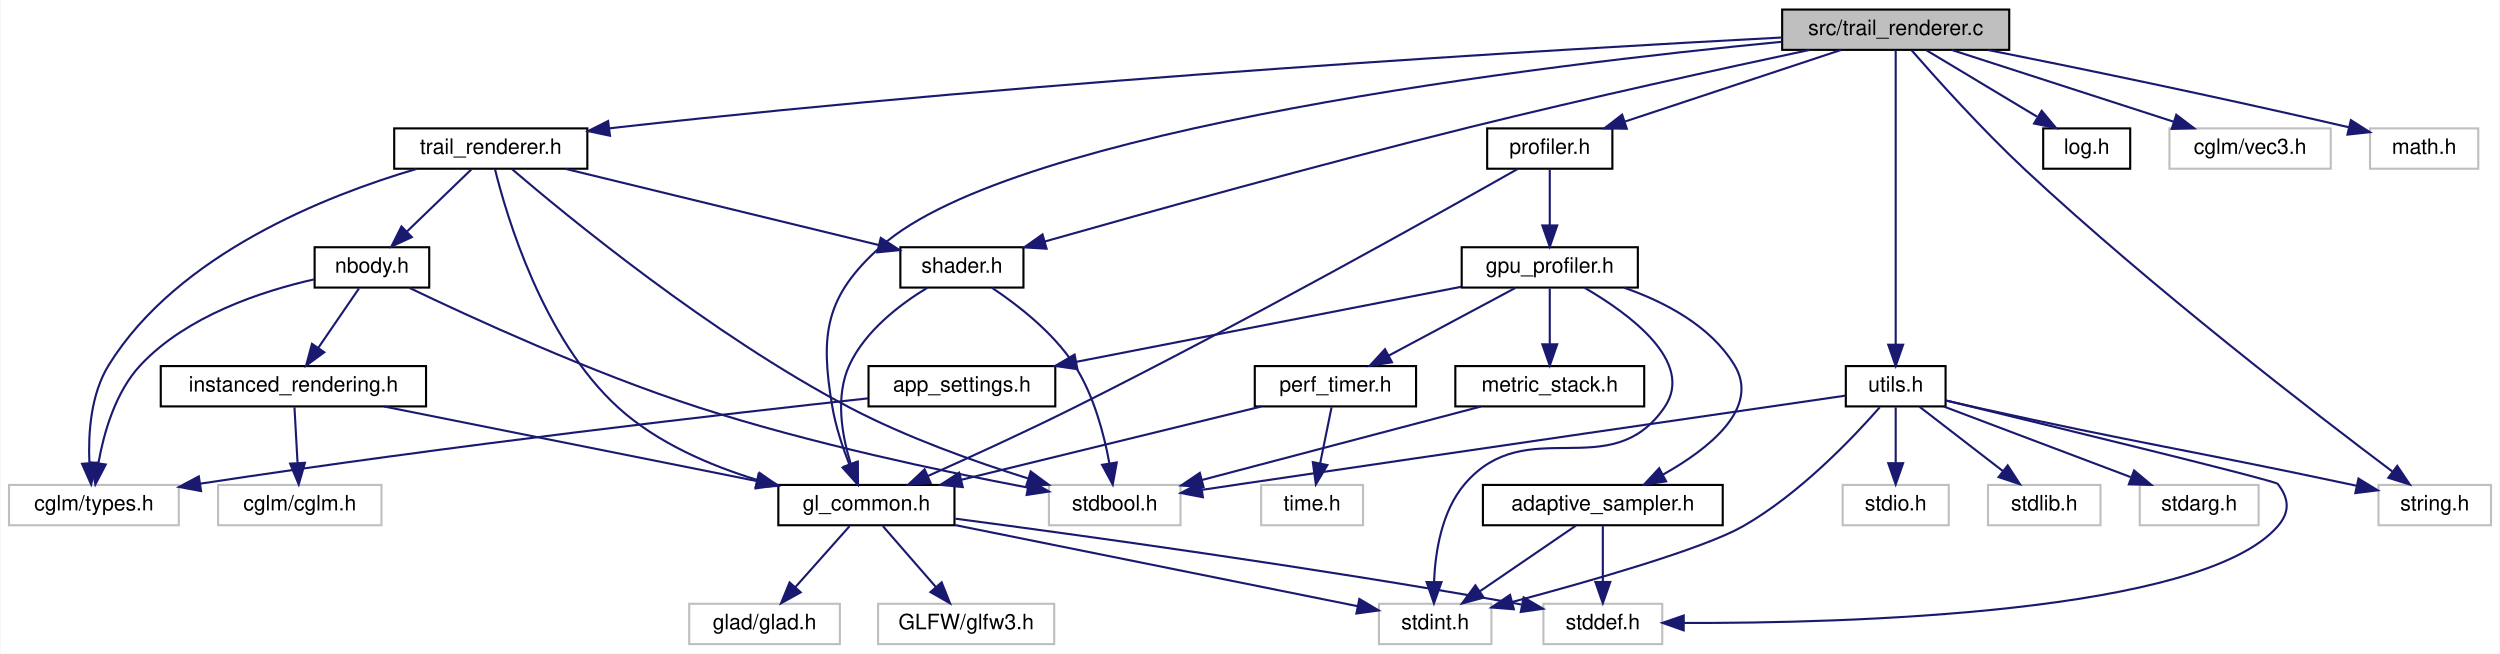
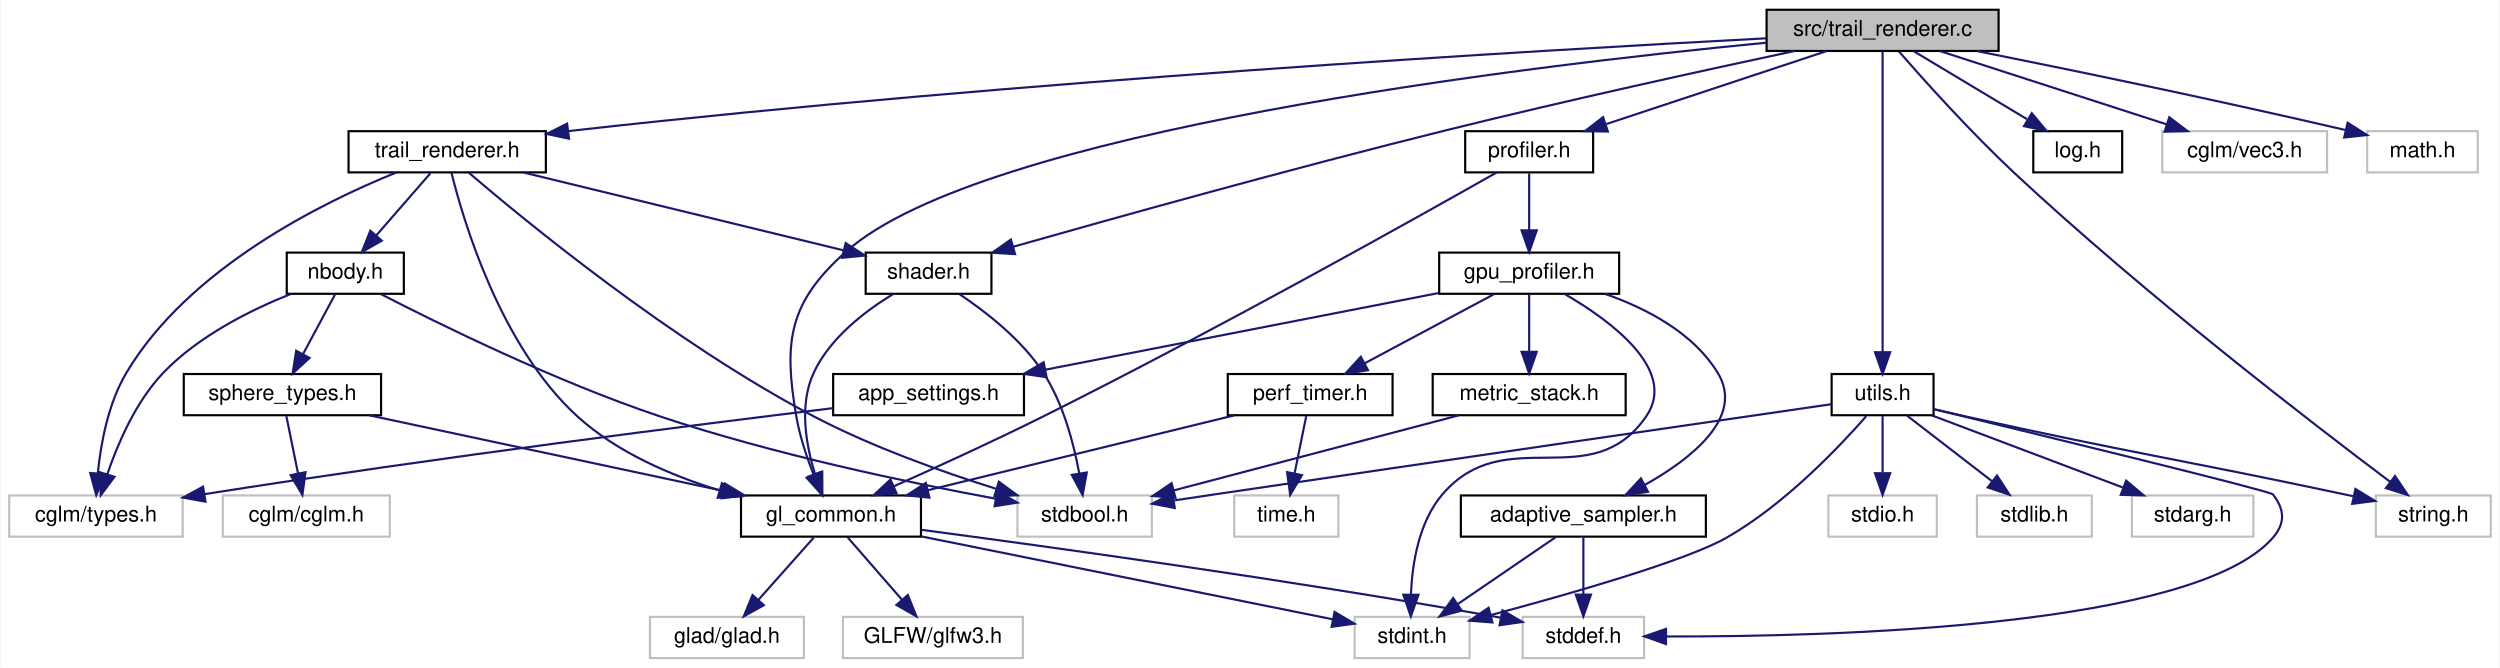
- <svg xmlns="http://www.w3.org/2000/svg" xmlns:xlink="http://www.w3.org/1999/xlink" width="1178pt" height="308pt" viewBox="0.00 0.00 1177.50 308.00">
+ <svg xmlns="http://www.w3.org/2000/svg" xmlns:xlink="http://www.w3.org/1999/xlink" width="1153pt" height="308pt" viewBox="0.00 0.00 1152.50 308.00">
  <g id="graph0" class="graph" transform="scale(1 1) rotate(0) translate(4 304)">
-     <polygon fill="white" stroke="transparent" points="-4,4 -4,-304 1173.5,-304 1173.5,4 -4,4" />
+     <polygon fill="white" stroke="transparent" points="-4,4 -4,-304 1148.5,-304 1148.5,4 -4,4" />
    <g id="node1" class="node">
      <g id="a_node1">
        <a xlink:title=" ">
-           <polygon fill="#bfbfbf" stroke="black" points="835.5,-280.5 835.5,-299.5 942.5,-299.5 942.5,-280.5 835.5,-280.5" />
-           <text text-anchor="middle" x="889" y="-287.5" font-family="Helvetica,sans-Serif" font-size="10.00">src/trail_renderer.c</text>
+           <polygon fill="#bfbfbf" stroke="black" points="810.5,-280.5 810.5,-299.5 917.5,-299.5 917.5,-280.5 810.5,-280.5" />
+           <text text-anchor="middle" x="864" y="-287.5" font-family="Helvetica,sans-Serif" font-size="10.00">src/trail_renderer.c</text>
        </a>
      </g>
    </g>
    <g id="node2" class="node">
      <g id="a_node2">
        <a xlink:href="trail__renderer_8h.html" target="_top" xlink:title="GPU-accelerated ribbon trail renderer for N-body simulation.">
-           <polygon fill="white" stroke="black" points="181.5,-224.5 181.5,-243.5 272.5,-243.5 272.5,-224.5 181.5,-224.5" />
-           <text text-anchor="middle" x="227" y="-231.5" font-family="Helvetica,sans-Serif" font-size="10.00">trail_renderer.h</text>
+           <polygon fill="white" stroke="black" points="156.5,-224.5 156.5,-243.5 247.5,-243.5 247.5,-224.5 156.5,-224.5" />
+           <text text-anchor="middle" x="202" y="-231.5" font-family="Helvetica,sans-Serif" font-size="10.00">trail_renderer.h</text>
        </a>
      </g>
    </g>
    <g id="edge1" class="edge">
-       <path fill="none" stroke="midnightblue" d="M835.32,-286.33C729.96,-280.79 488.79,-266.65 287,-244 285.7,-243.85 284.39,-243.7 283.07,-243.54" />
-       <polygon fill="midnightblue" stroke="midnightblue" points="283.18,-240.03 272.82,-242.23 282.29,-246.97 283.18,-240.03" />
+       <path fill="none" stroke="midnightblue" d="M810.32,-286.33C704.96,-280.79 463.79,-266.65 262,-244 260.7,-243.85 259.39,-243.7 258.07,-243.54" />
+       <polygon fill="midnightblue" stroke="midnightblue" points="258.18,-240.03 247.82,-242.23 257.29,-246.97 258.18,-240.03" />
    </g>
    <g id="node3" class="node">
      <g id="a_node3">
        <a xlink:href="gl__common_8h.html" target="_top" xlink:title="Common OpenGL definitions, RAII helpers, and utilities.">
-           <polygon fill="white" stroke="black" points="362.5,-56.5 362.5,-75.5 445.5,-75.5 445.5,-56.5 362.5,-56.5" />
-           <text text-anchor="middle" x="404" y="-63.5" font-family="Helvetica,sans-Serif" font-size="10.00">gl_common.h</text>
+           <polygon fill="white" stroke="black" points="337.5,-56.5 337.5,-75.5 420.5,-75.5 420.5,-56.5 337.5,-56.5" />
+           <text text-anchor="middle" x="379" y="-63.5" font-family="Helvetica,sans-Serif" font-size="10.00">gl_common.h</text>
        </a>
      </g>
    </g>
    <g id="edge18" class="edge">
-       <path fill="none" stroke="midnightblue" d="M835.33,-284.31C724.1,-273.56 473.58,-243.67 411,-188 384.63,-164.54 382,-146.78 388,-112 389.57,-102.91 392.79,-93.22 395.94,-85.17" />
-       <polygon fill="midnightblue" stroke="midnightblue" points="399.26,-86.3 399.89,-75.72 392.81,-83.6 399.26,-86.3" />
+       <path fill="none" stroke="midnightblue" d="M810.33,-284.31C699.1,-273.56 448.58,-243.67 386,-188 359.63,-164.54 357,-146.78 363,-112 364.57,-102.91 367.79,-93.22 370.94,-85.17" />
+       <polygon fill="midnightblue" stroke="midnightblue" points="374.26,-86.3 374.89,-75.72 367.81,-83.6 374.26,-86.3" />
    </g>
    <g id="node13" class="node">
      <g id="a_node13">
        <a xlink:href="shader_8h.html" target="_top" xlink:title="High-level OpenGL shader management with metadata and uniform caching.">
-           <polygon fill="white" stroke="black" points="420,-168.5 420,-187.5 478,-187.5 478,-168.5 420,-168.5" />
-           <text text-anchor="middle" x="449" y="-175.5" font-family="Helvetica,sans-Serif" font-size="10.00">shader.h</text>
+           <polygon fill="white" stroke="black" points="395,-168.5 395,-187.5 453,-187.5 453,-168.5 395,-168.5" />
+           <text text-anchor="middle" x="424" y="-175.5" font-family="Helvetica,sans-Serif" font-size="10.00">shader.h</text>
        </a>
      </g>
    </g>
    <g id="edge34" class="edge">
-       <path fill="none" stroke="midnightblue" d="M848.45,-280.49C807.76,-271.81 743.36,-257.72 688,-244 617.23,-226.46 535.36,-203.64 488.14,-190.23" />
-       <polygon fill="midnightblue" stroke="midnightblue" points="488.9,-186.81 478.32,-187.44 486.98,-193.54 488.9,-186.81" />
+       <path fill="none" stroke="midnightblue" d="M823.45,-280.49C782.76,-271.81 718.36,-257.72 663,-244 592.23,-226.46 510.36,-203.64 463.14,-190.23" />
+       <polygon fill="midnightblue" stroke="midnightblue" points="463.9,-186.81 453.32,-187.44 461.98,-193.54 463.9,-186.81" />
    </g>
    <g id="node14" class="node">
      <g id="a_node14">
        <a xlink:href="log_8h.html" target="_top" xlink:title="Thread-safe logging utility with timestamps and severity levels.">
-           <polygon fill="white" stroke="black" points="958.5,-224.5 958.5,-243.5 999.5,-243.5 999.5,-224.5 958.5,-224.5" />
-           <text text-anchor="middle" x="979" y="-231.5" font-family="Helvetica,sans-Serif" font-size="10.00">log.h</text>
+           <polygon fill="white" stroke="black" points="933.5,-224.5 933.5,-243.5 974.5,-243.5 974.5,-224.5 933.5,-224.5" />
+           <text text-anchor="middle" x="954" y="-231.5" font-family="Helvetica,sans-Serif" font-size="10.00">log.h</text>
        </a>
      </g>
    </g>
    <g id="edge19" class="edge">
-       <path fill="none" stroke="midnightblue" d="M903.46,-280.32C917.5,-271.9 939.05,-258.97 955.54,-249.07" />
-       <polygon fill="midnightblue" stroke="midnightblue" points="957.8,-251.8 964.58,-243.65 954.2,-245.8 957.8,-251.8" />
+       <path fill="none" stroke="midnightblue" d="M878.46,-280.32C892.5,-271.9 914.05,-258.97 930.54,-249.07" />
+       <polygon fill="midnightblue" stroke="midnightblue" points="932.8,-251.8 939.58,-243.65 929.2,-245.8 932.8,-251.8" />
    </g>
    <g id="node15" class="node">
      <g id="a_node15">
        <a xlink:href="profiler_8h.html" target="_top" xlink:title=" ">
-           <polygon fill="white" stroke="black" points="696.5,-224.5 696.5,-243.5 755.5,-243.5 755.5,-224.5 696.5,-224.5" />
-           <text text-anchor="middle" x="726" y="-231.5" font-family="Helvetica,sans-Serif" font-size="10.00">profiler.h</text>
+           <polygon fill="white" stroke="black" points="671.5,-224.5 671.5,-243.5 730.5,-243.5 730.5,-224.5 671.5,-224.5" />
+           <text text-anchor="middle" x="701" y="-231.5" font-family="Helvetica,sans-Serif" font-size="10.00">profiler.h</text>
        </a>
      </g>
    </g>
    <g id="edge20" class="edge">
-       <path fill="none" stroke="midnightblue" d="M863.17,-280.44C835.75,-271.36 792.22,-256.94 761.57,-246.78" />
-       <polygon fill="midnightblue" stroke="midnightblue" points="762.3,-243.34 751.71,-243.52 760.1,-249.98 762.3,-243.34" />
+       <path fill="none" stroke="midnightblue" d="M838.17,-280.44C810.75,-271.36 767.22,-256.94 736.57,-246.78" />
+       <polygon fill="midnightblue" stroke="midnightblue" points="737.3,-243.34 726.71,-243.52 735.1,-249.98 737.3,-243.34" />
    </g>
    <g id="node22" class="node">
      <g id="a_node22">
        <a xlink:href="utils_8h.html" target="_top" xlink:title="Zero-overhead utility functions and RAII cleanup helpers.">
-           <polygon fill="white" stroke="black" points="865.5,-112.5 865.5,-131.5 912.5,-131.5 912.5,-112.5 865.5,-112.5" />
-           <text text-anchor="middle" x="889" y="-119.5" font-family="Helvetica,sans-Serif" font-size="10.00">utils.h</text>
+           <polygon fill="white" stroke="black" points="840.5,-112.5 840.5,-131.5 887.5,-131.5 887.5,-112.5 840.5,-112.5" />
+           <text text-anchor="middle" x="864" y="-119.5" font-family="Helvetica,sans-Serif" font-size="10.00">utils.h</text>
        </a>
      </g>
    </g>
    <g id="edge35" class="edge">
-       <path fill="none" stroke="midnightblue" d="M889,-280.08C889,-253.95 889,-177.21 889,-141.58" />
-       <polygon fill="midnightblue" stroke="midnightblue" points="892.5,-141.57 889,-131.57 885.5,-141.57 892.5,-141.57" />
+       <path fill="none" stroke="midnightblue" d="M864,-280.08C864,-253.95 864,-177.21 864,-141.58" />
+       <polygon fill="midnightblue" stroke="midnightblue" points="867.5,-141.57 864,-131.57 860.5,-141.57 867.5,-141.57" />
    </g>
    <g id="node26" class="node">
      <g id="a_node26">
        <a xlink:title=" ">
-           <polygon fill="white" stroke="#bfbfbf" points="1116.5,-56.5 1116.5,-75.5 1169.5,-75.5 1169.5,-56.5 1116.5,-56.5" />
-           <text text-anchor="middle" x="1143" y="-63.5" font-family="Helvetica,sans-Serif" font-size="10.00">string.h</text>
+           <polygon fill="white" stroke="#bfbfbf" points="1091.5,-56.5 1091.5,-75.5 1144.5,-75.5 1144.5,-56.5 1091.5,-56.5" />
+           <text text-anchor="middle" x="1118" y="-63.5" font-family="Helvetica,sans-Serif" font-size="10.00">string.h</text>
        </a>
      </g>
    </g>
    <g id="edge45" class="edge">
-       <path fill="none" stroke="midnightblue" d="M896.55,-280.24C907.74,-267.41 929.62,-242.99 950,-224 1010.02,-168.09 1087.2,-108.73 1123.05,-81.81" />
-       <polygon fill="midnightblue" stroke="midnightblue" points="1125.33,-84.48 1131.24,-75.69 1121.13,-78.87 1125.33,-84.48" />
+       <path fill="none" stroke="midnightblue" d="M871.55,-280.24C882.74,-267.41 904.62,-242.99 925,-224 985.02,-168.09 1062.2,-108.73 1098.05,-81.81" />
+       <polygon fill="midnightblue" stroke="midnightblue" points="1100.33,-84.48 1106.24,-75.69 1096.13,-78.87 1100.33,-84.48" />
    </g>
    <g id="node27" class="node">
      <g id="a_node27">
        <a xlink:title=" ">
-           <polygon fill="white" stroke="#bfbfbf" points="1018,-224.5 1018,-243.5 1094,-243.5 1094,-224.5 1018,-224.5" />
-           <text text-anchor="middle" x="1056" y="-231.5" font-family="Helvetica,sans-Serif" font-size="10.00">cglm/vec3.h</text>
+           <polygon fill="white" stroke="#bfbfbf" points="993,-224.5 993,-243.5 1069,-243.5 1069,-224.5 993,-224.5" />
+           <text text-anchor="middle" x="1031" y="-231.5" font-family="Helvetica,sans-Serif" font-size="10.00">cglm/vec3.h</text>
        </a>
      </g>
    </g>
    <g id="edge43" class="edge">
-       <path fill="none" stroke="midnightblue" d="M915.46,-280.44C943.68,-271.32 988.54,-256.81 1019.97,-246.65" />
-       <polygon fill="midnightblue" stroke="midnightblue" points="1021.22,-249.92 1029.66,-243.52 1019.07,-243.26 1021.22,-249.92" />
+       <path fill="none" stroke="midnightblue" d="M890.46,-280.44C918.68,-271.32 963.54,-256.81 994.97,-246.65" />
+       <polygon fill="midnightblue" stroke="midnightblue" points="996.22,-249.92 1004.66,-243.52 994.07,-243.26 996.22,-249.92" />
    </g>
    <g id="node28" class="node">
      <g id="a_node28">
        <a xlink:title=" ">
-           <polygon fill="white" stroke="#bfbfbf" points="1112.5,-224.5 1112.5,-243.5 1163.5,-243.5 1163.5,-224.5 1112.5,-224.5" />
-           <text text-anchor="middle" x="1138" y="-231.5" font-family="Helvetica,sans-Serif" font-size="10.00">math.h</text>
+           <polygon fill="white" stroke="#bfbfbf" points="1087.5,-224.5 1087.5,-243.5 1138.5,-243.5 1138.5,-224.5 1087.5,-224.5" />
+           <text text-anchor="middle" x="1113" y="-231.5" font-family="Helvetica,sans-Serif" font-size="10.00">math.h</text>
        </a>
      </g>
    </g>
    <g id="edge44" class="edge">
-       <path fill="none" stroke="midnightblue" d="M932.57,-280.43C973.79,-272.19 1037.61,-259.09 1102.43,-244.05" />
-       <polygon fill="midnightblue" stroke="midnightblue" points="1103.48,-247.4 1112.42,-241.72 1101.88,-240.58 1103.48,-247.4" />
+       <path fill="none" stroke="midnightblue" d="M907.57,-280.43C948.79,-272.19 1012.61,-259.09 1077.43,-244.05" />
+       <polygon fill="midnightblue" stroke="midnightblue" points="1078.48,-247.4 1087.42,-241.72 1076.88,-240.58 1078.48,-247.4" />
    </g>
    <g id="edge2" class="edge">
-       <path fill="none" stroke="midnightblue" d="M228.96,-224.36C234.37,-202.49 251.47,-144.37 287,-112 305.29,-95.34 330.41,-84.6 352.68,-77.81" />
-       <polygon fill="midnightblue" stroke="midnightblue" points="353.7,-81.16 362.35,-75.05 351.77,-74.43 353.7,-81.16" />
+       <path fill="none" stroke="midnightblue" d="M203.96,-224.36C209.37,-202.49 226.47,-144.37 262,-112 280.29,-95.34 305.41,-84.6 327.68,-77.81" />
+       <polygon fill="midnightblue" stroke="midnightblue" points="328.7,-81.16 337.35,-75.05 326.77,-74.43 328.7,-81.16" />
    </g>
    <g id="node8" class="node">
      <g id="a_node8">
        <a xlink:href="nbody_8h.html" target="_top" xlink:title="N-body gravitational simulation (Velocity Verlet + Plummer softening).">
-           <polygon fill="white" stroke="black" points="144,-168.5 144,-187.5 198,-187.5 198,-168.5 144,-168.5" />
-           <text text-anchor="middle" x="171" y="-175.5" font-family="Helvetica,sans-Serif" font-size="10.00">nbody.h</text>
+           <polygon fill="white" stroke="black" points="128,-168.5 128,-187.5 182,-187.5 182,-168.5 128,-168.5" />
+           <text text-anchor="middle" x="155" y="-175.5" font-family="Helvetica,sans-Serif" font-size="10.00">nbody.h</text>
        </a>
      </g>
    </g>
    <g id="edge7" class="edge">
-       <path fill="none" stroke="midnightblue" d="M218,-224.32C209.81,-216.42 197.49,-204.55 187.53,-194.94" />
-       <polygon fill="midnightblue" stroke="midnightblue" points="189.79,-192.26 180.16,-187.83 184.93,-197.29 189.79,-192.26" />
+       <path fill="none" stroke="midnightblue" d="M194.24,-224.08C187.46,-216.3 177.46,-204.8 169.24,-195.37" />
+       <polygon fill="midnightblue" stroke="midnightblue" points="171.82,-193 162.62,-187.75 166.54,-197.59 171.82,-193" />
    </g>
    <g id="node11" class="node">
      <g id="a_node11">
        <a xlink:title=" ">
          <polygon fill="white" stroke="#bfbfbf" points="0,-56.5 0,-75.5 80,-75.5 80,-56.5 0,-56.5" />
          <text text-anchor="middle" x="40" y="-63.5" font-family="Helvetica,sans-Serif" font-size="10.00">cglm/types.h</text>
        </a>
      </g>
    </g>
    <g id="edge16" class="edge">
-       <path fill="none" stroke="midnightblue" d="M192.08,-224.43C149.59,-211.95 79.51,-184.36 47,-132 38.49,-118.29 37.27,-99.76 37.87,-85.99" />
-       <polygon fill="midnightblue" stroke="midnightblue" points="41.38,-86 38.69,-75.75 34.4,-85.45 41.38,-86" />
+       <path fill="none" stroke="midnightblue" d="M178.46,-224.42C144.49,-210.69 82.67,-180.28 54,-132 45.62,-117.89 42.23,-99.4 40.87,-85.75" />
+       <polygon fill="midnightblue" stroke="midnightblue" points="44.35,-85.35 40.14,-75.63 37.37,-85.85 44.35,-85.35" />
    </g>
    <g id="node12" class="node">
      <g id="a_node12">
        <a xlink:title=" ">
-           <polygon fill="white" stroke="#bfbfbf" points="490,-56.5 490,-75.5 552,-75.5 552,-56.5 490,-56.5" />
-           <text text-anchor="middle" x="521" y="-63.5" font-family="Helvetica,sans-Serif" font-size="10.00">stdbool.h</text>
+           <polygon fill="white" stroke="#bfbfbf" points="465,-56.5 465,-75.5 527,-75.5 527,-56.5 465,-56.5" />
+           <text text-anchor="middle" x="496" y="-63.5" font-family="Helvetica,sans-Serif" font-size="10.00">stdbool.h</text>
        </a>
      </g>
    </g>
    <g id="edge17" class="edge">
-       <path fill="none" stroke="midnightblue" d="M237.02,-224.29C262.21,-202.74 330.82,-146.22 396,-112 422.83,-97.91 455.05,-86.43 480.06,-78.59" />
-       <polygon fill="midnightblue" stroke="midnightblue" points="481.41,-81.84 489.95,-75.56 479.36,-75.14 481.41,-81.84" />
+       <path fill="none" stroke="midnightblue" d="M212.02,-224.29C237.21,-202.74 305.82,-146.22 371,-112 397.83,-97.91 430.05,-86.43 455.06,-78.59" />
+       <polygon fill="midnightblue" stroke="midnightblue" points="456.41,-81.84 464.95,-75.56 454.36,-75.14 456.41,-81.84" />
    </g>
    <g id="edge13" class="edge">
-       <path fill="none" stroke="midnightblue" d="M262.18,-224.44C302.39,-214.66 368.02,-198.7 409.83,-188.53" />
-       <polygon fill="midnightblue" stroke="midnightblue" points="410.77,-191.9 419.66,-186.14 409.12,-185.1 410.77,-191.9" />
+       <path fill="none" stroke="midnightblue" d="M237.18,-224.44C277.39,-214.66 343.02,-198.7 384.83,-188.53" />
+       <polygon fill="midnightblue" stroke="midnightblue" points="385.77,-191.9 394.66,-186.14 384.12,-185.1 385.77,-191.9" />
    </g>
    <g id="node4" class="node">
      <g id="a_node4">
        <a xlink:title=" ">
-           <polygon fill="white" stroke="#bfbfbf" points="320.5,-0.5 320.5,-19.5 391.5,-19.5 391.5,-0.5 320.5,-0.5" />
-           <text text-anchor="middle" x="356" y="-7.5" font-family="Helvetica,sans-Serif" font-size="10.00">glad/glad.h</text>
+           <polygon fill="white" stroke="#bfbfbf" points="295.5,-0.5 295.5,-19.5 366.5,-19.5 366.5,-0.5 295.5,-0.5" />
+           <text text-anchor="middle" x="331" y="-7.5" font-family="Helvetica,sans-Serif" font-size="10.00">glad/glad.h</text>
        </a>
      </g>
    </g>
    <g id="edge3" class="edge">
-       <path fill="none" stroke="midnightblue" d="M396.07,-56.08C389.15,-48.3 378.93,-36.8 370.55,-27.37" />
-       <polygon fill="midnightblue" stroke="midnightblue" points="373.04,-24.9 363.78,-19.75 367.81,-29.55 373.04,-24.9" />
+       <path fill="none" stroke="midnightblue" d="M371.07,-56.08C364.15,-48.3 353.93,-36.8 345.55,-27.37" />
+       <polygon fill="midnightblue" stroke="midnightblue" points="348.04,-24.9 338.78,-19.75 342.81,-29.55 348.04,-24.9" />
    </g>
    <g id="node5" class="node">
      <g id="a_node5">
        <a xlink:title=" ">
-           <polygon fill="white" stroke="#bfbfbf" points="409.5,-0.5 409.5,-19.5 492.5,-19.5 492.5,-0.5 409.5,-0.5" />
-           <text text-anchor="middle" x="451" y="-7.5" font-family="Helvetica,sans-Serif" font-size="10.00">GLFW/glfw3.h</text>
+           <polygon fill="white" stroke="#bfbfbf" points="384.5,-0.5 384.5,-19.5 467.5,-19.5 467.5,-0.5 384.5,-0.5" />
+           <text text-anchor="middle" x="426" y="-7.5" font-family="Helvetica,sans-Serif" font-size="10.00">GLFW/glfw3.h</text>
        </a>
      </g>
    </g>
    <g id="edge4" class="edge">
-       <path fill="none" stroke="midnightblue" d="M411.76,-56.08C418.54,-48.3 428.54,-36.8 436.76,-27.37" />
-       <polygon fill="midnightblue" stroke="midnightblue" points="439.46,-29.59 443.38,-19.75 434.18,-25 439.46,-29.59" />
+       <path fill="none" stroke="midnightblue" d="M386.76,-56.08C393.54,-48.3 403.54,-36.8 411.76,-27.37" />
+       <polygon fill="midnightblue" stroke="midnightblue" points="414.46,-29.59 418.38,-19.75 409.18,-25 414.46,-29.59" />
    </g>
    <g id="node6" class="node">
      <g id="a_node6">
        <a xlink:title=" ">
-           <polygon fill="white" stroke="#bfbfbf" points="723,-0.5 723,-19.5 779,-19.5 779,-0.5 723,-0.5" />
-           <text text-anchor="middle" x="751" y="-7.5" font-family="Helvetica,sans-Serif" font-size="10.00">stddef.h</text>
+           <polygon fill="white" stroke="#bfbfbf" points="698,-0.5 698,-19.5 754,-19.5 754,-0.5 698,-0.5" />
+           <text text-anchor="middle" x="726" y="-7.5" font-family="Helvetica,sans-Serif" font-size="10.00">stddef.h</text>
        </a>
      </g>
    </g>
    <g id="edge5" class="edge">
-       <path fill="none" stroke="midnightblue" d="M445.93,-59.6C504.68,-51.84 614.77,-36.64 708,-20 709.5,-19.73 711.03,-19.45 712.57,-19.16" />
-       <polygon fill="midnightblue" stroke="midnightblue" points="713.69,-22.51 722.83,-17.15 712.34,-15.64 713.69,-22.51" />
+       <path fill="none" stroke="midnightblue" d="M420.93,-59.6C479.68,-51.84 589.77,-36.64 683,-20 684.5,-19.73 686.03,-19.45 687.57,-19.16" />
+       <polygon fill="midnightblue" stroke="midnightblue" points="688.69,-22.51 697.83,-17.15 687.34,-15.64 688.69,-22.51" />
    </g>
    <g id="node7" class="node">
      <g id="a_node7">
        <a xlink:title=" ">
-           <polygon fill="white" stroke="#bfbfbf" points="645.5,-0.5 645.5,-19.5 698.5,-19.5 698.5,-0.5 645.5,-0.5" />
-           <text text-anchor="middle" x="672" y="-7.5" font-family="Helvetica,sans-Serif" font-size="10.00">stdint.h</text>
+           <polygon fill="white" stroke="#bfbfbf" points="620.5,-0.5 620.5,-19.5 673.5,-19.5 673.5,-0.5 620.5,-0.5" />
+           <text text-anchor="middle" x="647" y="-7.5" font-family="Helvetica,sans-Serif" font-size="10.00">stdint.h</text>
        </a>
      </g>
    </g>
    <g id="edge6" class="edge">
-       <path fill="none" stroke="midnightblue" d="M445.58,-56.62C497.6,-46.14 585.86,-28.36 635.42,-18.37" />
-       <polygon fill="midnightblue" stroke="midnightblue" points="636.27,-21.77 645.38,-16.36 634.89,-14.91 636.27,-21.77" />
+       <path fill="none" stroke="midnightblue" d="M420.58,-56.62C472.6,-46.14 560.86,-28.36 610.42,-18.37" />
+       <polygon fill="midnightblue" stroke="midnightblue" points="611.27,-21.77 620.38,-16.36 609.89,-14.91 611.27,-21.77" />
    </g>
    <g id="node9" class="node">
      <g id="a_node9">
-         <a xlink:href="instanced__rendering_8h.html" target="_top" xlink:title="Mesh-based instanced rendering for spheres.">
-           <polygon fill="white" stroke="black" points="71.5,-112.5 71.5,-131.5 196.5,-131.5 196.5,-112.5 71.5,-112.5" />
-           <text text-anchor="middle" x="134" y="-119.5" font-family="Helvetica,sans-Serif" font-size="10.00">instanced_rendering.h</text>
+         <a xlink:href="sphere__types_8h.html" target="_top" xlink:title="Pure-data type for per-instance sphere attributes.">
+           <polygon fill="white" stroke="black" points="80.5,-112.5 80.5,-131.5 171.5,-131.5 171.5,-112.5 80.5,-112.5" />
+           <text text-anchor="middle" x="126" y="-119.5" font-family="Helvetica,sans-Serif" font-size="10.00">sphere_types.h</text>
        </a>
      </g>
    </g>
    <g id="edge8" class="edge">
-       <path fill="none" stroke="midnightblue" d="M164.89,-168.08C159.72,-160.53 152.15,-149.49 145.81,-140.23" />
-       <polygon fill="midnightblue" stroke="midnightblue" points="148.54,-138.02 140,-131.75 142.76,-141.98 148.54,-138.02" />
+       <path fill="none" stroke="midnightblue" d="M150.21,-168.08C146.24,-160.69 140.47,-149.95 135.57,-140.81" />
+       <polygon fill="midnightblue" stroke="midnightblue" points="138.51,-138.91 130.7,-131.75 132.35,-142.22 138.51,-138.91" />
    </g>
    <g id="edge11" class="edge">
-       <path fill="none" stroke="midnightblue" d="M143.62,-172.33C119.08,-166.77 83.7,-155.16 62,-132 50.17,-119.38 44.69,-100.17 42.15,-85.9" />
-       <polygon fill="midnightblue" stroke="midnightblue" points="45.58,-85.13 40.69,-75.74 38.65,-86.13 45.58,-85.13" />
+       <path fill="none" stroke="midnightblue" d="M129.9,-168.44C111.63,-161.15 87.33,-149.12 71,-132 58.34,-118.74 50.02,-99.34 45.21,-85.19" />
+       <polygon fill="midnightblue" stroke="midnightblue" points="48.53,-84.08 42.21,-75.58 41.85,-86.17 48.53,-84.08" />
    </g>
    <g id="edge12" class="edge">
-       <path fill="none" stroke="midnightblue" d="M188.64,-168.36C216.86,-154.81 274.19,-128.42 325,-112 377.57,-95.01 440.03,-81.84 480.07,-74.25" />
-       <polygon fill="midnightblue" stroke="midnightblue" points="480.81,-77.67 490,-72.39 479.52,-70.79 480.81,-77.67" />
+       <path fill="none" stroke="midnightblue" d="M171.54,-168.3C198.02,-154.66 251.87,-128.14 300,-112 352.38,-94.44 414.88,-81.39 454.99,-73.99" />
+       <polygon fill="midnightblue" stroke="midnightblue" points="455.72,-77.42 464.93,-72.19 454.47,-70.53 455.72,-77.42" />
    </g>
    <g id="edge9" class="edge">
-       <path fill="none" stroke="midnightblue" d="M176.78,-112.44C224.46,-102.91 301.53,-87.49 352.48,-77.3" />
-       <polygon fill="midnightblue" stroke="midnightblue" points="353.19,-80.73 362.31,-75.34 351.81,-73.87 353.19,-80.73" />
+       <path fill="none" stroke="midnightblue" d="M166.09,-112.44C210.32,-103 281.54,-87.8 329.28,-77.61" />
+       <polygon fill="midnightblue" stroke="midnightblue" points="330.05,-81.03 339.1,-75.52 328.59,-74.18 330.05,-81.03" />
    </g>
    <g id="node10" class="node">
      <g id="a_node10">
        <a xlink:title=" ">
          <polygon fill="white" stroke="#bfbfbf" points="98.5,-56.5 98.5,-75.5 175.5,-75.5 175.5,-56.5 98.5,-56.5" />
          <text text-anchor="middle" x="137" y="-63.5" font-family="Helvetica,sans-Serif" font-size="10.00">cglm/cglm.h</text>
        </a>
      </g>
    </g>
    <g id="edge10" class="edge">
-       <path fill="none" stroke="midnightblue" d="M134.5,-112.08C134.89,-105.01 135.45,-94.86 135.95,-85.99" />
-       <polygon fill="midnightblue" stroke="midnightblue" points="139.45,-85.93 136.51,-75.75 132.46,-85.54 139.45,-85.93" />
+       <path fill="none" stroke="midnightblue" d="M127.82,-112.08C129.27,-104.93 131.37,-94.64 133.19,-85.69" />
+       <polygon fill="midnightblue" stroke="midnightblue" points="136.65,-86.25 135.22,-75.75 129.79,-84.85 136.65,-86.25" />
    </g>
    <g id="edge14" class="edge">
-       <path fill="none" stroke="midnightblue" d="M432.67,-168.39C420.04,-160.72 403.5,-148.21 396,-132 389.22,-117.34 392.42,-98.94 396.62,-85.46" />
-       <polygon fill="midnightblue" stroke="midnightblue" points="399.98,-86.47 400.03,-75.87 393.38,-84.12 399.98,-86.47" />
+       <path fill="none" stroke="midnightblue" d="M407.67,-168.39C395.04,-160.72 378.5,-148.21 371,-132 364.22,-117.34 367.42,-98.94 371.62,-85.46" />
+       <polygon fill="midnightblue" stroke="midnightblue" points="374.98,-86.47 375.03,-75.87 368.38,-84.12 374.98,-86.47" />
    </g>
    <g id="edge15" class="edge">
-       <path fill="none" stroke="midnightblue" d="M463.19,-168.37C475.2,-160.37 492.01,-147.39 502,-132 511.1,-117.98 515.95,-99.48 518.47,-85.8" />
-       <polygon fill="midnightblue" stroke="midnightblue" points="521.97,-86.08 520.07,-75.65 515.05,-84.98 521.97,-86.08" />
+       <path fill="none" stroke="midnightblue" d="M438.19,-168.37C450.2,-160.37 467.01,-147.39 477,-132 486.1,-117.98 490.95,-99.48 493.47,-85.8" />
+       <polygon fill="midnightblue" stroke="midnightblue" points="496.97,-86.08 495.07,-75.65 490.05,-84.98 496.97,-86.08" />
    </g>
    <g id="edge21" class="edge">
-       <path fill="none" stroke="midnightblue" d="M710.97,-224.44C675.17,-204.16 581.89,-151.87 502,-112 479.07,-100.56 452.65,-88.49 433.02,-79.73" />
-       <polygon fill="midnightblue" stroke="midnightblue" points="434.26,-76.45 423.7,-75.6 431.42,-82.85 434.26,-76.45" />
+       <path fill="none" stroke="midnightblue" d="M685.97,-224.44C650.17,-204.16 556.89,-151.87 477,-112 454.07,-100.56 427.65,-88.49 408.02,-79.73" />
+       <polygon fill="midnightblue" stroke="midnightblue" points="409.26,-76.45 398.7,-75.6 406.42,-82.85 409.26,-76.45" />
    </g>
    <g id="node16" class="node">
      <g id="a_node16">
        <a xlink:href="gpu__profiler_8h.html" target="_top" xlink:title=" ">
-           <polygon fill="white" stroke="black" points="684.5,-168.5 684.5,-187.5 767.5,-187.5 767.5,-168.5 684.5,-168.5" />
-           <text text-anchor="middle" x="726" y="-175.5" font-family="Helvetica,sans-Serif" font-size="10.00">gpu_profiler.h</text>
+           <polygon fill="white" stroke="black" points="659.5,-168.5 659.5,-187.5 742.5,-187.5 742.5,-168.5 659.5,-168.5" />
+           <text text-anchor="middle" x="701" y="-175.5" font-family="Helvetica,sans-Serif" font-size="10.00">gpu_profiler.h</text>
        </a>
      </g>
    </g>
    <g id="edge22" class="edge">
-       <path fill="none" stroke="midnightblue" d="M726,-224.08C726,-217.01 726,-206.86 726,-197.99" />
-       <polygon fill="midnightblue" stroke="midnightblue" points="729.5,-197.75 726,-187.75 722.5,-197.75 729.5,-197.75" />
+       <path fill="none" stroke="midnightblue" d="M701,-224.08C701,-217.01 701,-206.86 701,-197.99" />
+       <polygon fill="midnightblue" stroke="midnightblue" points="704.5,-197.75 701,-187.75 697.5,-197.75 704.5,-197.75" />
    </g>
    <g id="edge31" class="edge">
-       <path fill="none" stroke="midnightblue" d="M742.46,-168.36C763.27,-156.28 794.72,-133.39 780,-112 754.65,-75.14 715.11,-109.97 686,-76 675.09,-63.27 672.05,-44.08 671.47,-29.84" />
-       <polygon fill="midnightblue" stroke="midnightblue" points="674.97,-29.69 671.42,-19.71 667.97,-29.72 674.97,-29.69" />
+       <path fill="none" stroke="midnightblue" d="M717.46,-168.36C738.27,-156.28 769.72,-133.39 755,-112 729.65,-75.14 690.11,-109.97 661,-76 650.09,-63.27 647.05,-44.08 646.47,-29.84" />
+       <polygon fill="midnightblue" stroke="midnightblue" points="649.97,-29.69 646.42,-19.71 642.97,-29.72 649.97,-29.69" />
    </g>
    <g id="node17" class="node">
      <g id="a_node17">
        <a xlink:href="adaptive__sampler_8h.html" target="_top" xlink:title="Adaptive sampling utility for performance metrics.">
-           <polygon fill="white" stroke="black" points="694.5,-56.5 694.5,-75.5 807.5,-75.5 807.5,-56.5 694.5,-56.5" />
-           <text text-anchor="middle" x="751" y="-63.5" font-family="Helvetica,sans-Serif" font-size="10.00">adaptive_sampler.h</text>
+           <polygon fill="white" stroke="black" points="669.5,-56.5 669.5,-75.5 782.5,-75.5 782.5,-56.5 669.5,-56.5" />
+           <text text-anchor="middle" x="726" y="-63.5" font-family="Helvetica,sans-Serif" font-size="10.00">adaptive_sampler.h</text>
        </a>
      </g>
    </g>
    <g id="edge23" class="edge">
-       <path fill="none" stroke="midnightblue" d="M761.01,-168.45C779.93,-161.84 801.68,-150.59 813,-132 825.34,-111.72 801.08,-92.57 779.38,-80.38" />
-       <polygon fill="midnightblue" stroke="midnightblue" points="780.83,-77.19 770.35,-75.6 777.55,-83.37 780.83,-77.19" />
+       <path fill="none" stroke="midnightblue" d="M736.01,-168.45C754.93,-161.84 776.68,-150.59 788,-132 800.34,-111.72 776.08,-92.57 754.38,-80.38" />
+       <polygon fill="midnightblue" stroke="midnightblue" points="755.83,-77.19 745.35,-75.6 752.55,-83.37 755.83,-77.19" />
    </g>
    <g id="node18" class="node">
      <g id="a_node18">
        <a xlink:href="metric__stack_8h.html" target="_top" xlink:title=" ">
-           <polygon fill="white" stroke="black" points="681.5,-112.5 681.5,-131.5 770.5,-131.5 770.5,-112.5 681.5,-112.5" />
-           <text text-anchor="middle" x="726" y="-119.5" font-family="Helvetica,sans-Serif" font-size="10.00">metric_stack.h</text>
+           <polygon fill="white" stroke="black" points="656.5,-112.5 656.5,-131.5 745.5,-131.5 745.5,-112.5 656.5,-112.5" />
+           <text text-anchor="middle" x="701" y="-119.5" font-family="Helvetica,sans-Serif" font-size="10.00">metric_stack.h</text>
        </a>
      </g>
    </g>
    <g id="edge26" class="edge">
-       <path fill="none" stroke="midnightblue" d="M726,-168.08C726,-161.01 726,-150.86 726,-141.99" />
-       <polygon fill="midnightblue" stroke="midnightblue" points="729.5,-141.75 726,-131.75 722.5,-141.75 729.5,-141.75" />
+       <path fill="none" stroke="midnightblue" d="M701,-168.08C701,-161.01 701,-150.86 701,-141.99" />
+       <polygon fill="midnightblue" stroke="midnightblue" points="704.5,-141.75 701,-131.75 697.5,-141.75 704.5,-141.75" />
    </g>
    <g id="node19" class="node">
      <g id="a_node19">
        <a xlink:href="perf__timer_8h.html" target="_top" xlink:title="High-precision performance measurement (CPU and GPU).">
-           <polygon fill="white" stroke="black" points="587,-112.5 587,-131.5 663,-131.5 663,-112.5 587,-112.5" />
-           <text text-anchor="middle" x="625" y="-119.5" font-family="Helvetica,sans-Serif" font-size="10.00">perf_timer.h</text>
+           <polygon fill="white" stroke="black" points="562,-112.5 562,-131.5 638,-131.5 638,-112.5 562,-112.5" />
+           <text text-anchor="middle" x="600" y="-119.5" font-family="Helvetica,sans-Serif" font-size="10.00">perf_timer.h</text>
        </a>
      </g>
    </g>
    <g id="edge28" class="edge">
-       <path fill="none" stroke="midnightblue" d="M709.77,-168.32C693.65,-159.7 668.7,-146.36 650.04,-136.39" />
-       <polygon fill="midnightblue" stroke="midnightblue" points="651.66,-133.28 641.19,-131.65 648.36,-139.46 651.66,-133.28" />
+       <path fill="none" stroke="midnightblue" d="M684.77,-168.32C668.65,-159.7 643.7,-146.36 625.04,-136.39" />
+       <polygon fill="midnightblue" stroke="midnightblue" points="626.66,-133.28 616.19,-131.65 623.36,-139.46 626.66,-133.28" />
    </g>
    <g id="node21" class="node">
      <g id="a_node21">
        <a xlink:href="app__settings_8h.html" target="_top" xlink:title="Global application constants, configuration macros, and default values.">
-           <polygon fill="white" stroke="black" points="405,-112.5 405,-131.5 493,-131.5 493,-112.5 405,-112.5" />
-           <text text-anchor="middle" x="449" y="-119.5" font-family="Helvetica,sans-Serif" font-size="10.00">app_settings.h</text>
+           <polygon fill="white" stroke="black" points="380,-112.5 380,-131.5 468,-131.5 468,-112.5 380,-112.5" />
+           <text text-anchor="middle" x="424" y="-119.5" font-family="Helvetica,sans-Serif" font-size="10.00">app_settings.h</text>
        </a>
      </g>
    </g>
    <g id="edge32" class="edge">
-       <path fill="none" stroke="midnightblue" d="M684.23,-168.86C635.81,-159.42 555.89,-143.84 502.85,-133.5" />
-       <polygon fill="midnightblue" stroke="midnightblue" points="503.43,-130.04 492.94,-131.57 502.09,-136.92 503.43,-130.04" />
+       <path fill="none" stroke="midnightblue" d="M659.23,-168.86C610.81,-159.42 530.89,-143.84 477.85,-133.5" />
+       <polygon fill="midnightblue" stroke="midnightblue" points="478.43,-130.04 467.94,-131.57 477.09,-136.92 478.43,-130.04" />
    </g>
    <g id="edge24" class="edge">
-       <path fill="none" stroke="midnightblue" d="M751,-56.08C751,-49.01 751,-38.86 751,-29.99" />
-       <polygon fill="midnightblue" stroke="midnightblue" points="754.5,-29.75 751,-19.75 747.5,-29.75 754.5,-29.75" />
+       <path fill="none" stroke="midnightblue" d="M726,-56.08C726,-49.01 726,-38.86 726,-29.99" />
+       <polygon fill="midnightblue" stroke="midnightblue" points="729.5,-29.75 726,-19.75 722.5,-29.75 729.5,-29.75" />
    </g>
    <g id="edge25" class="edge">
-       <path fill="none" stroke="midnightblue" d="M738.31,-56.32C726.1,-47.98 707.42,-35.21 693,-25.35" />
-       <polygon fill="midnightblue" stroke="midnightblue" points="694.89,-22.41 684.66,-19.65 690.94,-28.19 694.89,-22.41" />
+       <path fill="none" stroke="midnightblue" d="M713.31,-56.32C701.1,-47.98 682.42,-35.21 668,-25.35" />
+       <polygon fill="midnightblue" stroke="midnightblue" points="669.89,-22.41 659.66,-19.65 665.94,-28.19 669.89,-22.41" />
    </g>
    <g id="edge27" class="edge">
-       <path fill="none" stroke="midnightblue" d="M693.52,-112.44C657.97,-103.08 600.9,-88.05 562.22,-77.86" />
-       <polygon fill="midnightblue" stroke="midnightblue" points="562.88,-74.41 552.32,-75.25 561.1,-81.18 562.88,-74.41" />
+       <path fill="none" stroke="midnightblue" d="M668.52,-112.44C632.97,-103.08 575.9,-88.05 537.22,-77.86" />
+       <polygon fill="midnightblue" stroke="midnightblue" points="537.88,-74.41 527.32,-75.25 536.1,-81.18 537.88,-74.41" />
    </g>
    <g id="edge29" class="edge">
-       <path fill="none" stroke="midnightblue" d="M589.98,-112.44C551.75,-103.1 490.43,-88.12 448.74,-77.93" />
-       <polygon fill="midnightblue" stroke="midnightblue" points="449.4,-74.49 438.85,-75.52 447.74,-81.29 449.4,-74.49" />
+       <path fill="none" stroke="midnightblue" d="M564.98,-112.44C526.75,-103.1 465.43,-88.12 423.74,-77.93" />
+       <polygon fill="midnightblue" stroke="midnightblue" points="424.4,-74.49 413.85,-75.52 422.74,-81.29 424.4,-74.49" />
    </g>
    <g id="node20" class="node">
      <g id="a_node20">
        <a xlink:title=" ">
-           <polygon fill="white" stroke="#bfbfbf" points="590,-56.5 590,-75.5 638,-75.5 638,-56.5 590,-56.5" />
-           <text text-anchor="middle" x="614" y="-63.5" font-family="Helvetica,sans-Serif" font-size="10.00">time.h</text>
+           <polygon fill="white" stroke="#bfbfbf" points="565,-56.5 565,-75.5 613,-75.5 613,-56.5 565,-56.5" />
+           <text text-anchor="middle" x="589" y="-63.5" font-family="Helvetica,sans-Serif" font-size="10.00">time.h</text>
        </a>
      </g>
    </g>
    <g id="edge30" class="edge">
-       <path fill="none" stroke="midnightblue" d="M623.18,-112.08C621.73,-104.93 619.63,-94.64 617.81,-85.69" />
-       <polygon fill="midnightblue" stroke="midnightblue" points="621.21,-84.85 615.78,-75.75 614.35,-86.25 621.21,-84.85" />
+       <path fill="none" stroke="midnightblue" d="M598.18,-112.08C596.73,-104.93 594.63,-94.64 592.81,-85.69" />
+       <polygon fill="midnightblue" stroke="midnightblue" points="596.21,-84.85 590.78,-75.75 589.35,-86.25 596.21,-84.85" />
    </g>
    <g id="edge33" class="edge">
-       <path fill="none" stroke="midnightblue" d="M404.83,-116.3C338.68,-109.09 209.75,-94.33 90.14,-76.1" />
-       <polygon fill="midnightblue" stroke="midnightblue" points="90.5,-72.61 80.08,-74.55 89.43,-79.53 90.5,-72.61" />
+       <path fill="none" stroke="midnightblue" d="M379.73,-115.74C317.41,-108.19 200.02,-93.41 90.02,-76.1" />
+       <polygon fill="midnightblue" stroke="midnightblue" points="90.51,-72.63 80.08,-74.52 89.41,-79.55 90.51,-72.63" />
    </g>
    <g id="edge38" class="edge">
-       <path fill="none" stroke="midnightblue" d="M912.71,-115.27C961.31,-103.5 1067.78,-77.57 1069,-76 1074.47,-68.99 1074.83,-62.71 1069,-56 1033.16,-14.74 865.75,-10.28 789.28,-10.46" />
-       <polygon fill="midnightblue" stroke="midnightblue" points="789.1,-6.96 779.11,-10.51 789.13,-13.96 789.1,-6.96" />
+       <path fill="none" stroke="midnightblue" d="M887.71,-115.27C936.31,-103.5 1042.78,-77.57 1044,-76 1049.47,-68.99 1049.83,-62.71 1044,-56 1008.16,-14.74 840.75,-10.28 764.28,-10.46" />
+       <polygon fill="midnightblue" stroke="midnightblue" points="764.1,-6.96 754.11,-10.51 764.13,-13.96 764.1,-6.96" />
    </g>
    <g id="edge39" class="edge">
-       <path fill="none" stroke="midnightblue" d="M881.51,-112.11C869.34,-98.2 843.93,-71.33 817,-56 798.37,-45.39 744.85,-30.09 708.31,-20.35" />
-       <polygon fill="midnightblue" stroke="midnightblue" points="709.07,-16.92 698.5,-17.75 707.28,-23.69 709.07,-16.92" />
+       <path fill="none" stroke="midnightblue" d="M856.51,-112.11C844.34,-98.2 818.93,-71.33 792,-56 773.37,-45.39 719.85,-30.09 683.31,-20.35" />
+       <polygon fill="midnightblue" stroke="midnightblue" points="684.07,-16.92 673.5,-17.75 682.28,-23.69 684.07,-16.92" />
    </g>
    <g id="edge37" class="edge">
-       <path fill="none" stroke="midnightblue" d="M865.42,-117.59C813.85,-110.11 687.11,-91.71 581,-76 574.99,-75.11 568.65,-74.17 562.42,-73.23" />
-       <polygon fill="midnightblue" stroke="midnightblue" points="562.55,-69.71 552.14,-71.69 561.51,-76.64 562.55,-69.71" />
+       <path fill="none" stroke="midnightblue" d="M840.42,-117.59C788.85,-110.11 662.11,-91.71 556,-76 549.99,-75.11 543.65,-74.17 537.42,-73.23" />
+       <polygon fill="midnightblue" stroke="midnightblue" points="537.55,-69.71 527.14,-71.69 536.51,-76.64 537.55,-69.71" />
    </g>
    <g id="node23" class="node">
      <g id="a_node23">
        <a xlink:title=" ">
-           <polygon fill="white" stroke="#bfbfbf" points="1004,-56.5 1004,-75.5 1060,-75.5 1060,-56.5 1004,-56.5" />
-           <text text-anchor="middle" x="1032" y="-63.5" font-family="Helvetica,sans-Serif" font-size="10.00">stdarg.h</text>
+           <polygon fill="white" stroke="#bfbfbf" points="979,-56.5 979,-75.5 1035,-75.5 1035,-56.5 979,-56.5" />
+           <text text-anchor="middle" x="1007" y="-63.5" font-family="Helvetica,sans-Serif" font-size="10.00">stdarg.h</text>
        </a>
      </g>
    </g>
    <g id="edge36" class="edge">
-       <path fill="none" stroke="midnightblue" d="M911.66,-112.44C935.4,-103.48 972.91,-89.31 999.74,-79.18" />
-       <polygon fill="midnightblue" stroke="midnightblue" points="1001.33,-82.32 1009.45,-75.52 998.86,-75.77 1001.33,-82.32" />
+       <path fill="none" stroke="midnightblue" d="M886.66,-112.44C910.4,-103.48 947.91,-89.31 974.74,-79.18" />
+       <polygon fill="midnightblue" stroke="midnightblue" points="976.33,-82.32 984.45,-75.52 973.86,-75.77 976.33,-82.32" />
    </g>
    <g id="node24" class="node">
      <g id="a_node24">
        <a xlink:title=" ">
-           <polygon fill="white" stroke="#bfbfbf" points="864,-56.5 864,-75.5 914,-75.5 914,-56.5 864,-56.5" />
-           <text text-anchor="middle" x="889" y="-63.5" font-family="Helvetica,sans-Serif" font-size="10.00">stdio.h</text>
+           <polygon fill="white" stroke="#bfbfbf" points="839,-56.5 839,-75.5 889,-75.5 889,-56.5 839,-56.5" />
+           <text text-anchor="middle" x="864" y="-63.5" font-family="Helvetica,sans-Serif" font-size="10.00">stdio.h</text>
        </a>
      </g>
    </g>
    <g id="edge40" class="edge">
-       <path fill="none" stroke="midnightblue" d="M889,-112.08C889,-105.01 889,-94.86 889,-85.99" />
-       <polygon fill="midnightblue" stroke="midnightblue" points="892.5,-85.75 889,-75.75 885.5,-85.75 892.5,-85.75" />
+       <path fill="none" stroke="midnightblue" d="M864,-112.08C864,-105.01 864,-94.86 864,-85.99" />
+       <polygon fill="midnightblue" stroke="midnightblue" points="867.5,-85.75 864,-75.75 860.5,-85.75 867.5,-85.75" />
    </g>
    <g id="node25" class="node">
      <g id="a_node25">
        <a xlink:title=" ">
-           <polygon fill="white" stroke="#bfbfbf" points="932.5,-56.5 932.5,-75.5 985.5,-75.5 985.5,-56.5 932.5,-56.5" />
-           <text text-anchor="middle" x="959" y="-63.5" font-family="Helvetica,sans-Serif" font-size="10.00">stdlib.h</text>
+           <polygon fill="white" stroke="#bfbfbf" points="907.5,-56.5 907.5,-75.5 960.5,-75.5 960.5,-56.5 907.5,-56.5" />
+           <text text-anchor="middle" x="934" y="-63.5" font-family="Helvetica,sans-Serif" font-size="10.00">stdlib.h</text>
        </a>
      </g>
    </g>
    <g id="edge41" class="edge">
-       <path fill="none" stroke="midnightblue" d="M900.25,-112.32C910.8,-104.18 926.8,-91.84 939.44,-82.09" />
-       <polygon fill="midnightblue" stroke="midnightblue" points="941.77,-84.71 947.55,-75.83 937.49,-79.17 941.77,-84.71" />
+       <path fill="none" stroke="midnightblue" d="M875.25,-112.32C885.8,-104.18 901.8,-91.84 914.44,-82.09" />
+       <polygon fill="midnightblue" stroke="midnightblue" points="916.77,-84.71 922.55,-75.83 912.49,-79.17 916.77,-84.71" />
    </g>
    <g id="edge42" class="edge">
-       <path fill="none" stroke="midnightblue" d="M912.69,-115.27C917.43,-114.16 922.37,-113.03 927,-112 1004.53,-94.85 1024.33,-92.51 1102,-76 1103.28,-75.73 1104.59,-75.45 1105.91,-75.17" />
-       <polygon fill="midnightblue" stroke="midnightblue" points="1107.07,-78.49 1116.1,-72.96 1105.59,-71.65 1107.07,-78.49" />
+       <path fill="none" stroke="midnightblue" d="M887.69,-115.27C892.43,-114.16 897.37,-113.03 902,-112 979.53,-94.85 999.33,-92.51 1077,-76 1078.28,-75.73 1079.59,-75.45 1080.91,-75.17" />
+       <polygon fill="midnightblue" stroke="midnightblue" points="1082.07,-78.49 1091.1,-72.96 1080.59,-71.65 1082.07,-78.49" />
    </g>
  </g>
</svg>
